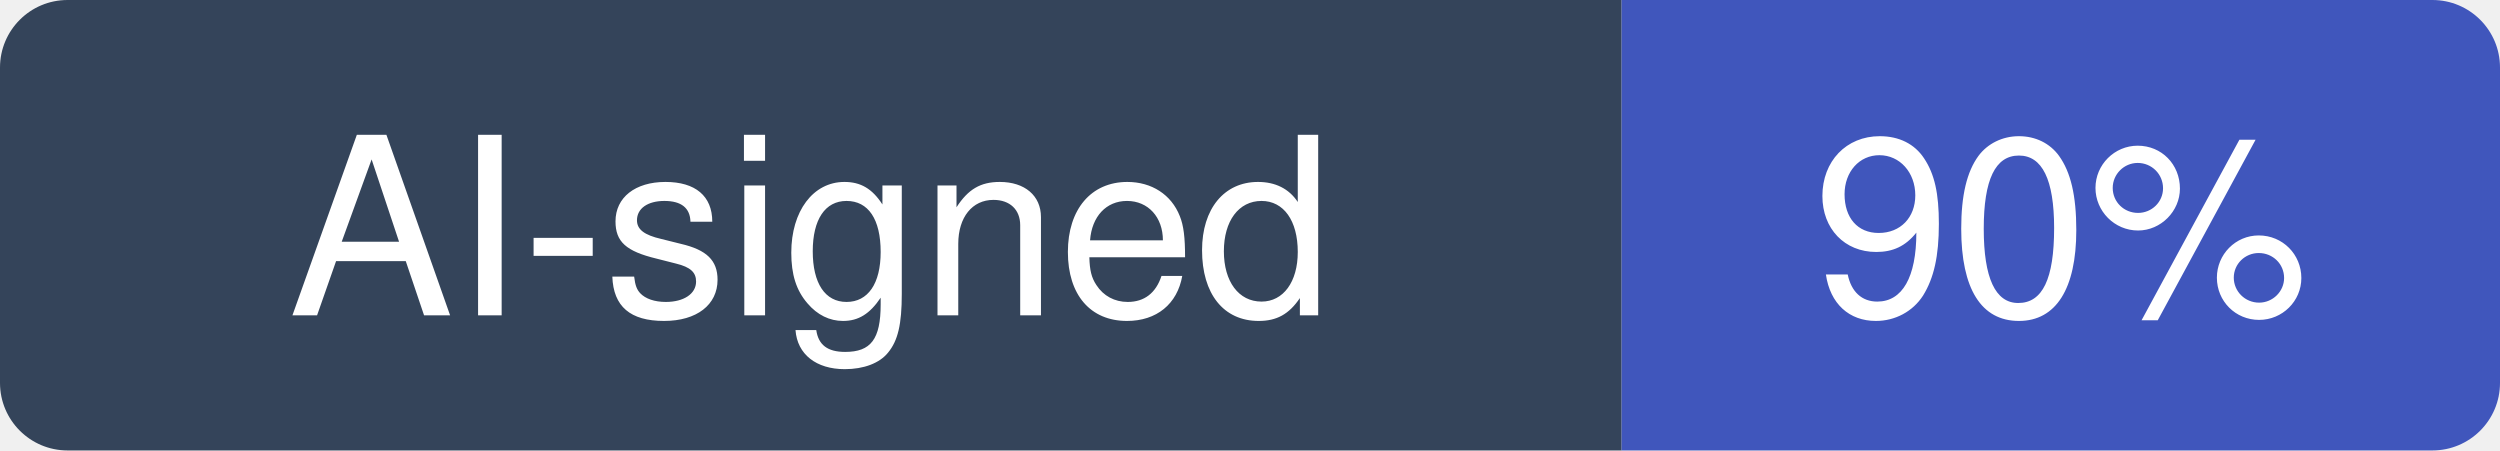
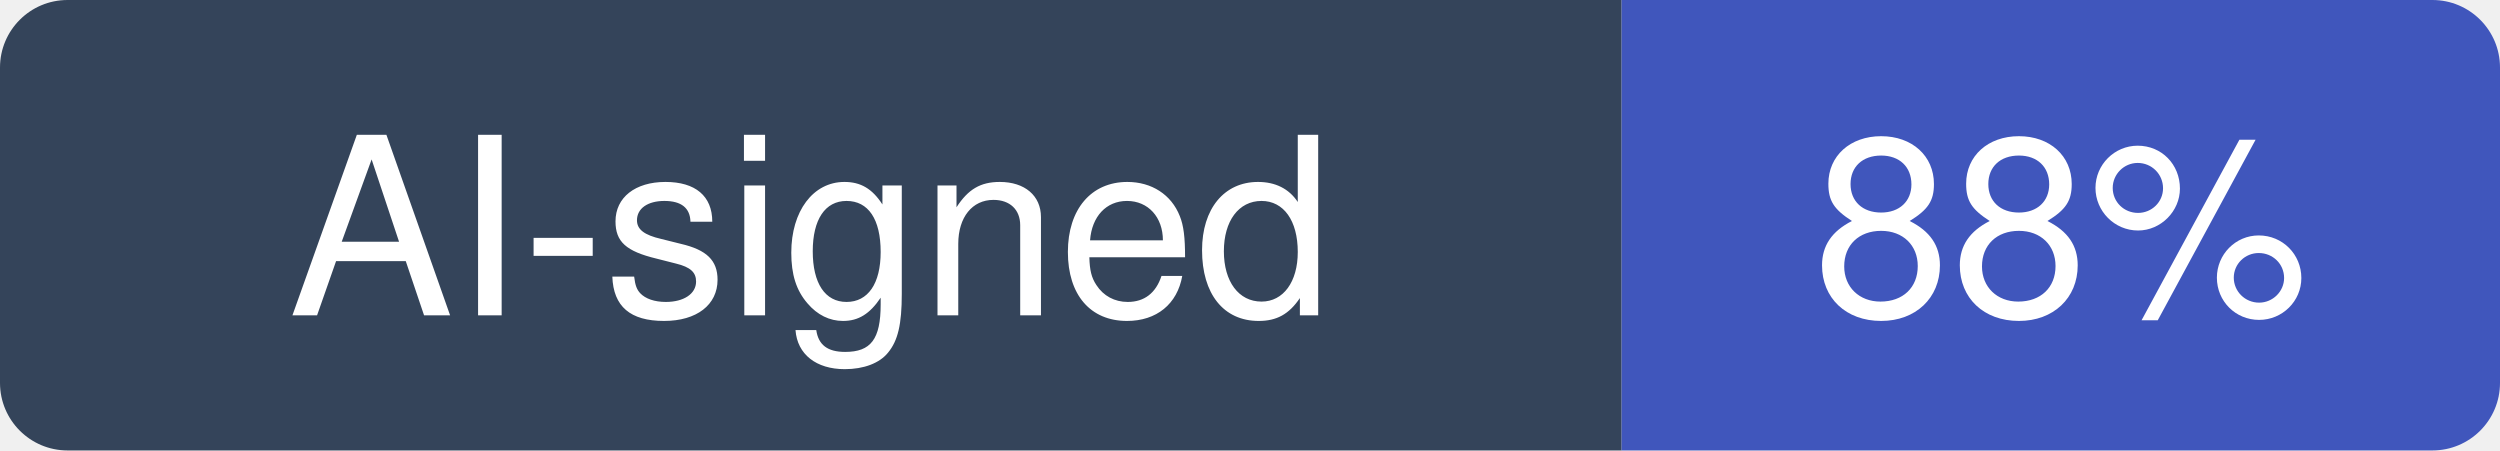
- <svg xmlns="http://www.w3.org/2000/svg" width="111" height="20" viewBox="0 0 111 20" role="img" aria-label="AI-signed: 90% of recent commits in paperclipai/paperclip">
+ <svg xmlns="http://www.w3.org/2000/svg" width="111" height="20" viewBox="0 0 111 20" role="img" aria-label="AI-signed: 88% of recent commits in paperclipai/paperclip">
  <clipPath id="hm-r">
    <rect width="111" height="20" rx="3" />
  </clipPath>
  <g clip-path="url(#hm-r)">
    <rect width="72" height="20" fill="#34445A" />
    <rect x="72" width="39" height="20" fill="#4056BC" />
  </g>
  <g fill="#fff" text-anchor="middle" font-family="Verdana, -apple-system, BlinkMacSystemFont, Segoe UI, Helvetica, Arial, Fira Sans, sans-serif" font-size="11">
    <text x="36" y="14">AI-signed</text>
-     <text x="91.5" y="14">90%</text>
+     <text x="91.5" y="14">88%</text>
  </g>
</svg>
